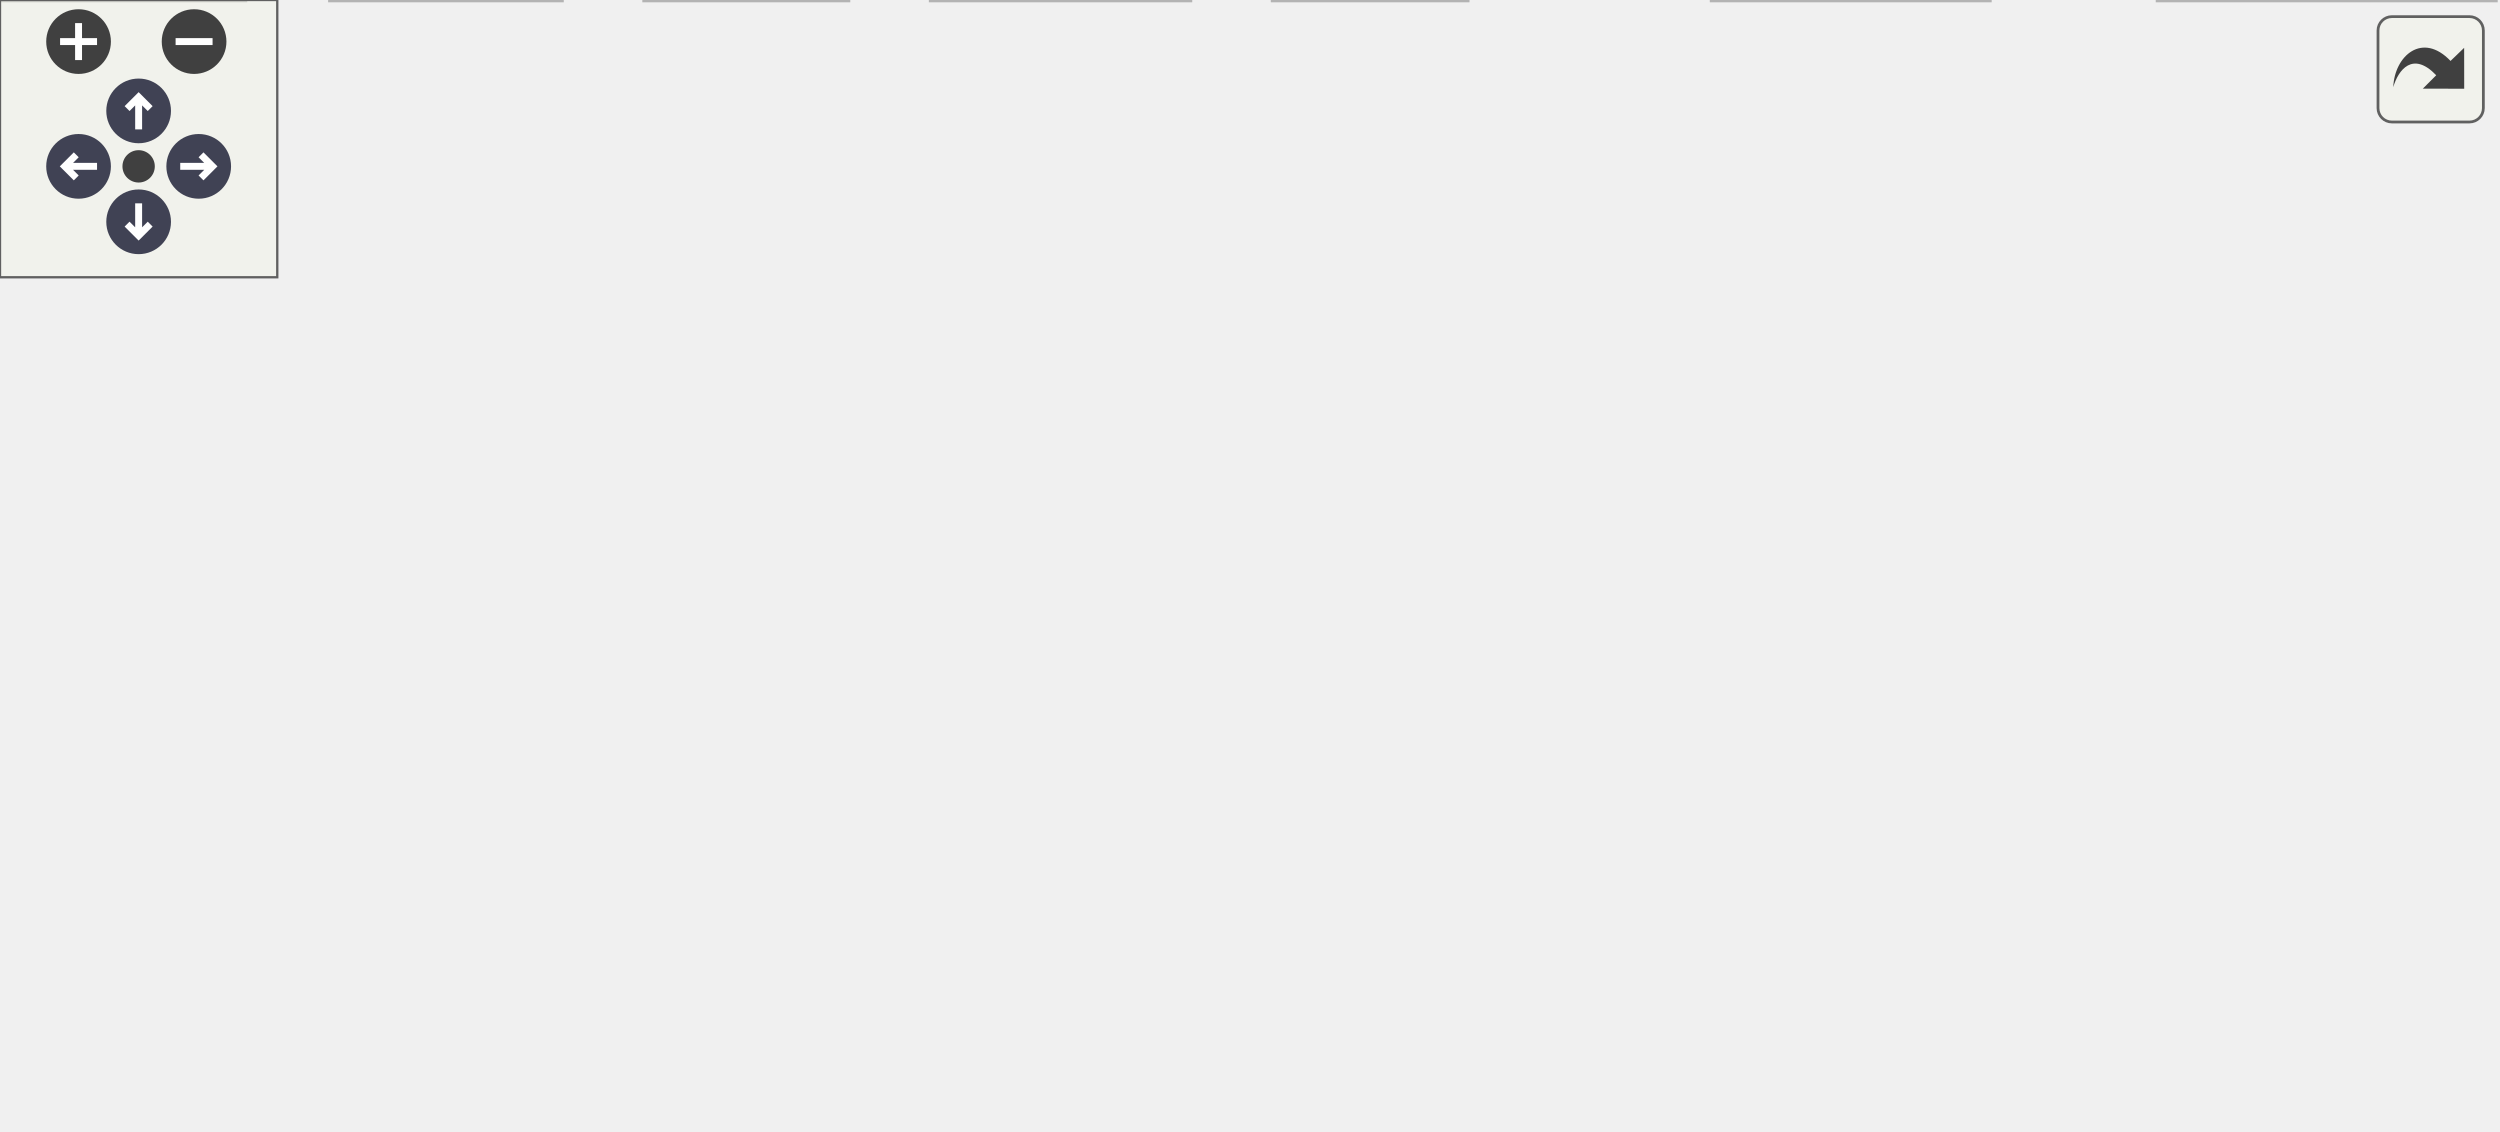
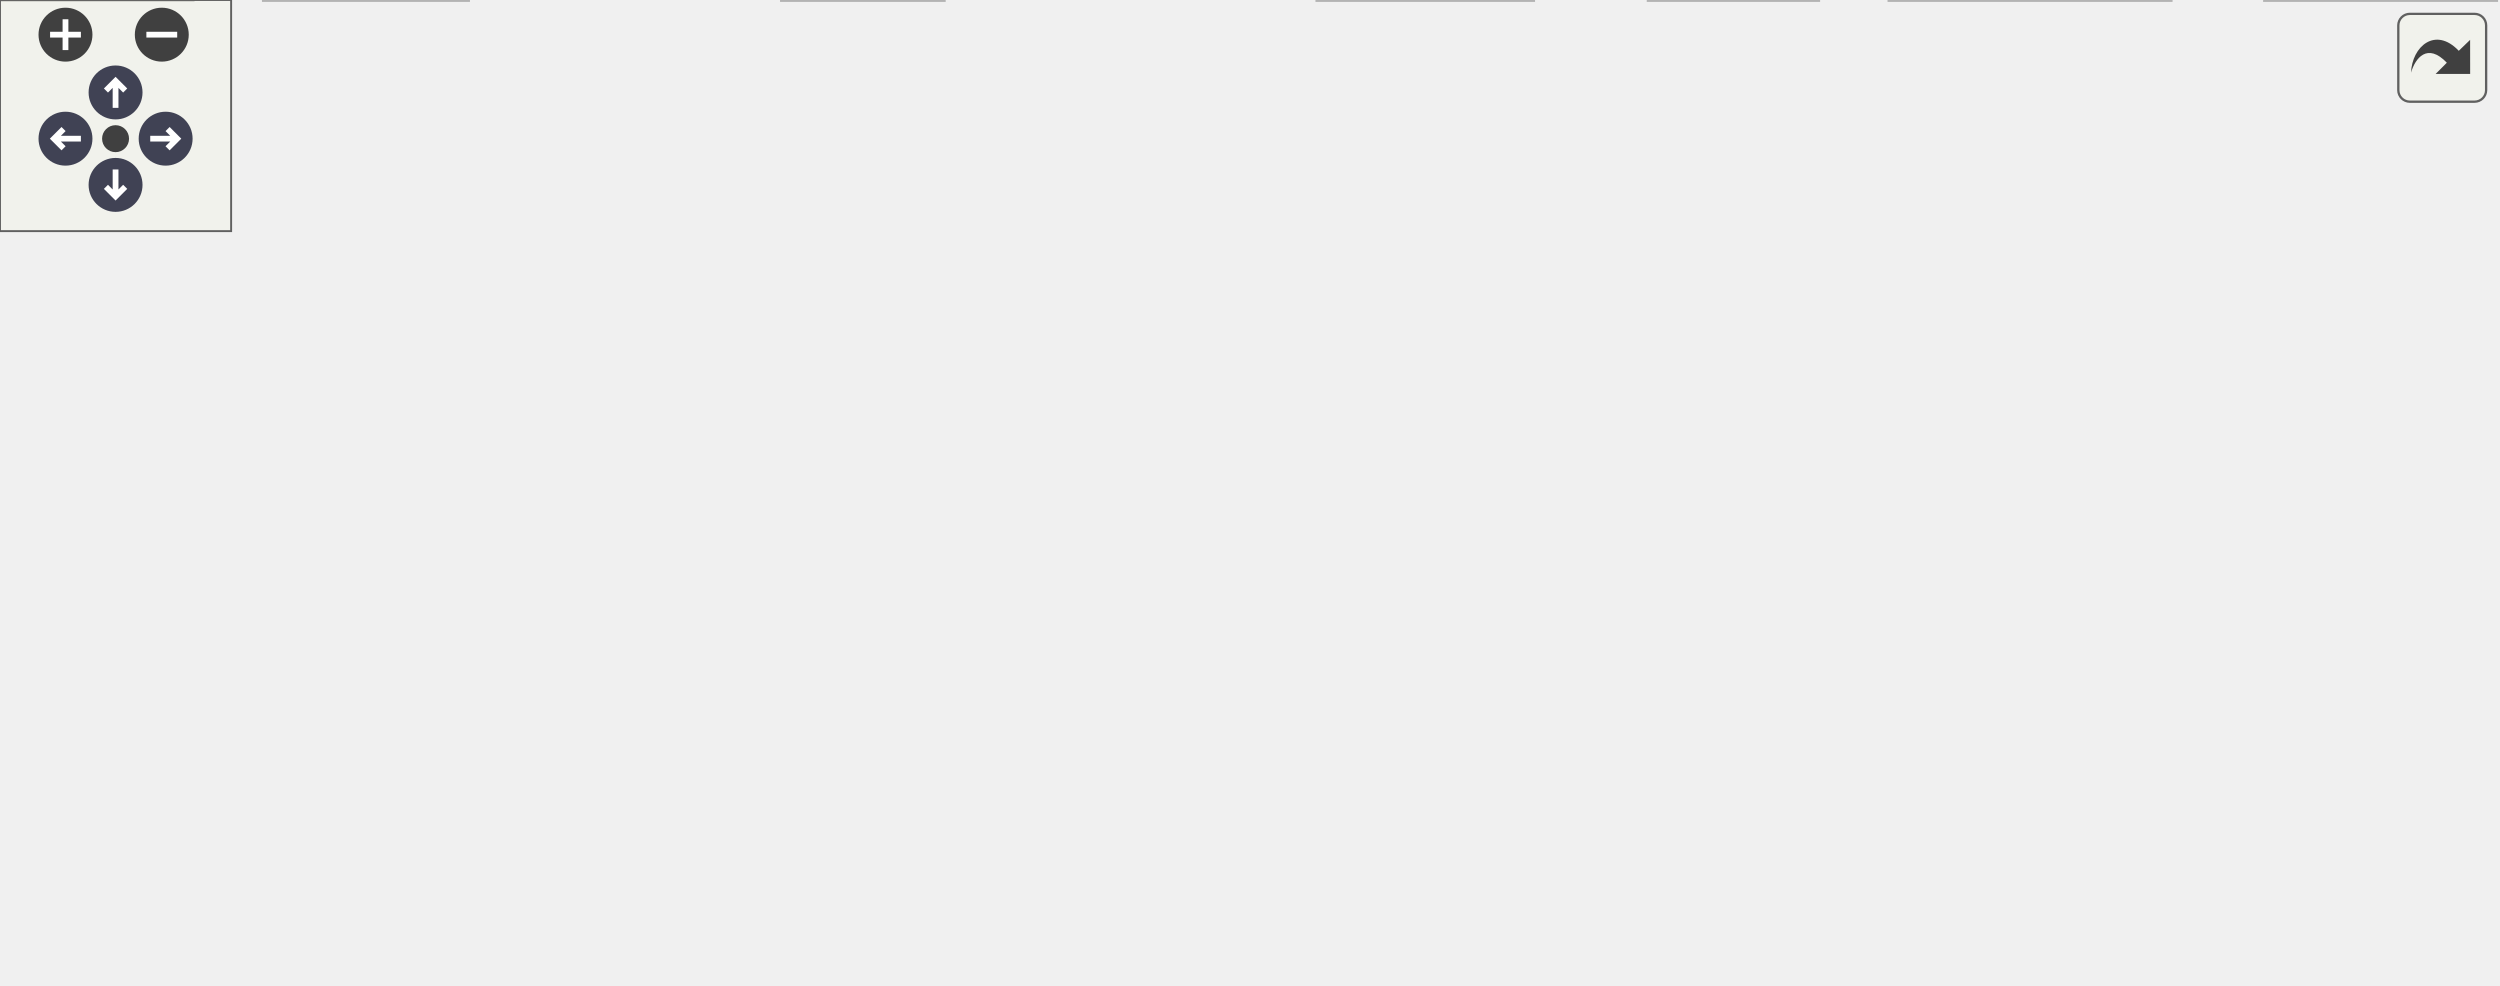
<svg xmlns="http://www.w3.org/2000/svg" xmlns:xlink="http://www.w3.org/1999/xlink" id="main" version="1.1" xml:space="preserve">
  <style type="text/css">
.node, .edge {opacity: 0.7;}
.node.selected, .edge.selected {opacity: 1;}
.edge:hover path { stroke: red; }
.edge:hover polygon { stroke: red; fill: red; }
</style>
  <defs>
    <circle id="rim" cx="0" cy="0" r="7" />
    <circle id="rim2" cx="0" cy="0" r="3.5" />
    <g id="zoomPlus">
      <use xlink:href="#rim" fill="#404040">
        <set attributeName="fill" to="#808080" begin="zoomplus.mouseover" end="zoomplus.mouseout" />
      </use>
      <path d="M-4,0h8M0,-4v8" fill="none" stroke="white" stroke-width="1.5" pointer-events="none" />
    </g>
    <g id="zoomMin">
      <use xlink:href="#rim" fill="#404040">
        <set attributeName="fill" to="#808080" begin="zoomminus.mouseover" end="zoomminus.mouseout" />
      </use>
      <path d="M-4,0h8" fill="none" stroke="white" stroke-width="1.5" pointer-events="none" />
    </g>
    <g id="arrowUp" transform="translate(30 24)">
      <use xlink:href="#rim" />
      <path pointer-events="none" fill="none" stroke="white" stroke-width="1.5" d="M0,-3.0v7 M-2.5,-0.5L0,-3.0L2.5,-0.5" />
    </g>
    <g id="arrowRight" transform="rotate(90) translate(36 -43)">
      <use xlink:href="#rim" />
      <path pointer-events="none" fill="none" stroke="white" stroke-width="1.5" d="M0,-3.0v7 M-2.5,-0.5L0,-3.0L2.5,-0.5" />
    </g>
    <g id="arrowDown" transform="rotate(180) translate(-30 -48)">
      <use xlink:href="#rim" />
      <path pointer-events="none" fill="none" stroke="white" stroke-width="1.5" d="M0,-3.0v7 M-2.5,-0.5L0,-3.0L2.5,-0.5" />
    </g>
    <g id="arrowLeft" transform="rotate(270) translate(-36 17)">
      <use xlink:href="#rim" />
      <path pointer-events="none" fill="none" stroke="white" stroke-width="1.5" d="M0,-3.0v7 M-2.5,-0.5L0,-3.0L2.5,-0.5" />
    </g>
    <g id="resetDef">
      <use xlink:href="#rim2" fill="#404040">
        <set attributeName="fill" to="#808080" begin="reset.mouseover" end="reset.mouseout" />
      </use>
    </g>
  </defs>
  <svg id="graph" class="graph">
    <g id="viewport">
      <g id="Node000001" class="node">
        <g id="a_Node000001">
          <a xlink:title=" ">
-             <polygon fill="#999999" stroke="#666666" points="206.5,-184 96.5,-184 96.5,-165 206.5,-165 206.5,-184" />
-             <text text-anchor="middle" x="151.5" y="-172" font-family="Helvetica,sans-Serif" font-size="10.00">UIDPacketType.hpp</text>
+             <polygon fill="#999999" stroke="#666666" points="425,-195 315,-195 315,-176 425,-176 425,-195" />
+             <text text-anchor="middle" x="370" y="-183" font-family="Helvetica,sans-Serif" font-size="10.00">UIDPacketType.hpp</text>
          </a>
        </g>
      </g>
      <g id="Node000002" class="node">
        <g id="a_Node000002">
          <a xlink:title=" ">
-             <polygon fill="#e0e0e0" stroke="#999999" points="53,-19 0,-19 0,0 53,0 53,-19" />
-             <text text-anchor="middle" x="26.5" y="-7" font-family="Helvetica,sans-Serif" font-size="10.00">cstddef</text>
+             <polygon fill="#e0e0e0" stroke="#999999" points="121.5,-19 68.5,-19 68.5,0 121.5,0 121.5,-19" />
+             <text text-anchor="middle" x="95" y="-7" font-family="Helvetica,sans-Serif" font-size="10.00">cstddef</text>
          </a>
        </g>
      </g>
      <g id="edge1_Node000001_Node000002" class="edge">
        <g id="a_edge1_Node000001_Node000002">
          <a xlink:title=" ">
-             <path fill="none" stroke="#63b8ff" d="M144.78,-164.74C124.86,-138.76 65.86,-61.83 39.49,-27.44" />
-             <polygon fill="#63b8ff" stroke="#63b8ff" points="42.12,-25.11 33.25,-19.31 36.56,-29.37 42.12,-25.11" />
+             <path fill="none" stroke="#63b8ff" d="M314.93,-179.61C275.18,-174.25 221.29,-163.08 179,-140 142.03,-119.82 132.06,-110.47 111,-74 103.09,-60.29 99.05,-42.71 97.01,-29.53" />
+             <polygon fill="#63b8ff" stroke="#63b8ff" points="100.44,-28.75 95.69,-19.28 93.5,-29.65 100.44,-28.75" />
          </a>
        </g>
      </g>
      <g id="Node000003" class="node">
        <g id="a_Node000003">
          <a xlink:title=" ">
-             <polygon fill="#e0e0e0" stroke="#999999" points="121.5,-19 71.5,-19 71.5,0 121.5,0 121.5,-19" />
-             <text text-anchor="middle" x="96.5" y="-7" font-family="Helvetica,sans-Serif" font-size="10.00">cstdint</text>
+             <polygon fill="#e0e0e0" stroke="#999999" points="50,-19 0,-19 0,0 50,0 50,-19" />
+             <text text-anchor="middle" x="25" y="-7" font-family="Helvetica,sans-Serif" font-size="10.00">cstdint</text>
          </a>
        </g>
      </g>
      <g id="edge2_Node000001_Node000003" class="edge">
        <g id="a_edge2_Node000001_Node000003">
          <a xlink:title=" ">
-             <path fill="none" stroke="#63b8ff" d="M148.54,-164.74C139.93,-139.2 114.7,-64.43 102.82,-29.23" />
-             <polygon fill="#63b8ff" stroke="#63b8ff" points="105.99,-27.66 99.47,-19.31 99.35,-29.9 105.99,-27.66" />
+             <path fill="none" stroke="#63b8ff" d="M314.57,-184.52C264.04,-182.23 188.97,-172.84 133,-140 86.02,-112.43 50.28,-56.53 34.26,-28.04" />
+             <polygon fill="#63b8ff" stroke="#63b8ff" points="37.29,-26.3 29.43,-19.2 31.15,-29.65 37.29,-26.3" />
          </a>
        </g>
      </g>
      <g id="Node000004" class="node">
        <g id="a_Node000004">
          <a xlink:title=" ">
-             <polygon fill="#e0e0e0" stroke="#999999" points="430.5,-19 370.5,-19 370.5,0 430.5,0 430.5,-19" />
-             <text text-anchor="middle" x="400.5" y="-7" font-family="Helvetica,sans-Serif" font-size="10.00">iostream</text>
+             <polygon fill="#e0e0e0" stroke="#999999" points="648,-19 588,-19 588,0 648,0 648,-19" />
+             <text text-anchor="middle" x="618" y="-7" font-family="Helvetica,sans-Serif" font-size="10.00">iostream</text>
          </a>
        </g>
      </g>
      <g id="edge3_Node000001_Node000004" class="edge">
        <g id="a_edge3_Node000001_Node000004">
          <a xlink:title=" ">
-             <path fill="none" stroke="#63b8ff" d="M206.57,-174.09C279.13,-171.52 404.46,-154.79 463.5,-74 477.51,-54.82 452.3,-35.9 429.73,-23.77" />
-             <polygon fill="#63b8ff" stroke="#63b8ff" points="431.16,-20.57 420.66,-19.16 427.99,-26.81 431.16,-20.57" />
+             <path fill="none" stroke="#63b8ff" d="M398.69,-175.97C421.5,-168.45 453.68,-156.18 479,-140 530.65,-106.98 580.58,-53.63 604.05,-26.89" />
+             <polygon fill="#63b8ff" stroke="#63b8ff" points="606.81,-29.05 610.72,-19.2 601.52,-24.47 606.81,-29.05" />
          </a>
        </g>
      </g>
      <g id="Node000005" class="node">
        <g id="a_Node000005">
          <a xlink:title=" ">
-             <polygon fill="#e0e0e0" stroke="#999999" points="183.5,-19 139.5,-19 139.5,0 183.5,0 183.5,-19" />
-             <text text-anchor="middle" x="161.5" y="-7" font-family="Helvetica,sans-Serif" font-size="10.00">string</text>
+             <polygon fill="#e0e0e0" stroke="#999999" points="472,-19 428,-19 428,0 472,0 472,-19" />
+             <text text-anchor="middle" x="450" y="-7" font-family="Helvetica,sans-Serif" font-size="10.00">string</text>
          </a>
        </g>
      </g>
      <g id="edge4_Node000001_Node000005" class="edge">
        <g id="a_edge4_Node000001_Node000005">
          <a xlink:title=" ">
-             <path fill="none" stroke="#63b8ff" d="M152.04,-164.74C153.6,-139.31 158.15,-65.08 160.32,-29.69" />
-             <polygon fill="#63b8ff" stroke="#63b8ff" points="163.84,-29.5 160.96,-19.31 156.85,-29.07 163.84,-29.5" />
+             <path fill="none" stroke="#63b8ff" d="M382.52,-175.99C405.5,-159.5 453.75,-120.69 472,-74 478.09,-58.44 470.47,-40.41 462.59,-27.55" />
+             <polygon fill="#63b8ff" stroke="#63b8ff" points="465.47,-25.56 456.99,-19.21 459.66,-29.46 465.47,-25.56" />
          </a>
        </g>
      </g>
      <g id="Node000006" class="node">
        <g id="a_Node000006">
          <a xlink:title=" ">
-             <polygon fill="#e0e0e0" stroke="#999999" points="540,-19 467,-19 467,0 540,0 540,-19" />
-             <text text-anchor="middle" x="503.5" y="-7" font-family="Helvetica,sans-Serif" font-size="10.00">string_view</text>
+             <polygon fill="#e0e0e0" stroke="#999999" points="563.5,-19 490.5,-19 490.5,0 563.5,0 563.5,-19" />
+             <text text-anchor="middle" x="527" y="-7" font-family="Helvetica,sans-Serif" font-size="10.00">string_view</text>
          </a>
        </g>
      </g>
      <g id="edge5_Node000001_Node000006" class="edge">
        <g id="a_edge5_Node000001_Node000006">
          <a xlink:title=" ">
-             <path fill="none" stroke="#63b8ff" d="M206.53,-168.83C275.76,-162.25 390.12,-148.78 427.5,-129 457.23,-113.27 461.65,-102.51 479.5,-74 488.29,-59.95 494.67,-42.18 498.63,-29.01" />
-             <polygon fill="#63b8ff" stroke="#63b8ff" points="502.05,-29.79 501.39,-19.21 495.31,-27.89 502.05,-29.79" />
+             <path fill="none" stroke="#63b8ff" d="M393.38,-175.89C411.09,-168.48 435.16,-156.38 452,-140 485.87,-107.06 509.47,-55.57 520.29,-28.5" />
+             <polygon fill="#63b8ff" stroke="#63b8ff" points="523.58,-29.71 523.93,-19.12 517.05,-27.18 523.58,-29.71" />
          </a>
        </g>
      </g>
      <g id="Node000007" class="node">
        <g id="a_Node000007">
          <a xlink:href="../../d7/dd7/Helpers_8hpp.html" target="_top" xlink:title=" ">
-             <polygon fill="white" stroke="#666666" points="266,-74 191,-74 191,-55 266,-55 266,-74" />
-             <text text-anchor="middle" x="228.5" y="-62" font-family="Helvetica,sans-Serif" font-size="10.00">Helpers.hpp</text>
+             <polygon fill="white" stroke="#666666" points="445,-74 295,-74 295,-55 445,-55 445,-74" />
+             <text text-anchor="middle" x="370" y="-62" font-family="Helvetica,sans-Serif" font-size="10.00">protocols/lacte/Helpers.hpp</text>
          </a>
        </g>
      </g>
      <g id="edge6_Node000001_Node000007" class="edge">
        <g id="a_edge6_Node000001_Node000007">
          <a xlink:title=" ">
-             <path fill="none" stroke="#63b8ff" d="M152.37,-164.97C154.02,-152.06 158.61,-127.24 170.5,-110 179.11,-97.51 192.32,-86.98 203.97,-79.31" />
-             <polygon fill="#63b8ff" stroke="#63b8ff" points="205.83,-82.27 212.46,-74.01 202.12,-76.33 205.83,-82.27" />
+             <path fill="none" stroke="#63b8ff" d="M370,-175.94C370,-156.91 370,-110.69 370,-84.47" />
+             <polygon fill="#63b8ff" stroke="#63b8ff" points="373.5,-84.3 370,-74.3 366.5,-84.3 373.5,-84.3" />
          </a>
        </g>
      </g>
      <g id="Node000010" class="node">
        <g id="a_Node000010">
          <a xlink:href="../../d1/d57/McuUidType_8hpp.html" target="_top" xlink:title=" ">
-             <polygon fill="white" stroke="#666666" points="277,-129 180,-129 180,-110 277,-110 277,-129" />
-             <text text-anchor="middle" x="228.5" y="-117" font-family="Helvetica,sans-Serif" font-size="10.00">McuUidType.hpp</text>
+             <polygon fill="white" stroke="#666666" points="315.5,-140 188.5,-140 188.5,-110 315.5,-110 315.5,-140" />
+             <text text-anchor="start" x="196.5" y="-128" font-family="Helvetica,sans-Serif" font-size="10.00">protocols/lacte/objects</text>
+             <text text-anchor="middle" x="252" y="-117" font-family="Helvetica,sans-Serif" font-size="10.00">/McuUidType.hpp</text>
          </a>
        </g>
      </g>
      <g id="edge14_Node000001_Node000010" class="edge">
        <g id="a_edge14_Node000001_Node000010">
          <a xlink:title=" ">
-             <path fill="none" stroke="#63b8ff" d="M163.87,-164.98C175.59,-156.92 193.42,-144.65 207.39,-135.03" />
-             <polygon fill="#63b8ff" stroke="#63b8ff" points="209.65,-137.72 215.9,-129.17 205.68,-131.96 209.65,-137.72" />
+             <path fill="none" stroke="#63b8ff" d="M352.84,-175.99C336.36,-167.82 310.9,-155.2 289.69,-144.69" />
+             <polygon fill="#63b8ff" stroke="#63b8ff" points="291.11,-141.48 280.6,-140.18 288,-147.76 291.11,-141.48" />
          </a>
        </g>
      </g>
      <g id="edge8_Node000007_Node000002" class="edge">
        <g id="a_edge8_Node000007_Node000002">
          <a xlink:title=" ">
-             <path fill="none" stroke="#63b8ff" d="M196.05,-54.98C159.75,-45.46 101.11,-30.08 63.18,-20.12" />
-             <polygon fill="#63b8ff" stroke="#63b8ff" points="63.63,-16.62 53.07,-17.47 61.85,-23.39 63.63,-16.62" />
+             <path fill="none" stroke="#63b8ff" d="M325.82,-54.98C271.95,-44.6 181.92,-27.25 131.7,-17.57" />
+             <polygon fill="#63b8ff" stroke="#63b8ff" points="132.09,-14.08 121.61,-15.63 130.77,-20.96 132.09,-14.08" />
          </a>
        </g>
      </g>
      <g id="edge9_Node000007_Node000003" class="edge">
        <g id="a_edge9_Node000007_Node000003">
          <a xlink:title=" ">
-             <path fill="none" stroke="#63b8ff" d="M207.29,-54.98C185.77,-46.34 152.22,-32.87 127.67,-23.02" />
-             <polygon fill="#63b8ff" stroke="#63b8ff" points="128.68,-19.65 118.09,-19.17 126.07,-26.14 128.68,-19.65" />
+             <path fill="none" stroke="#63b8ff" d="M295.17,-54.99C234.3,-47.55 146,-35.64 60.1,-19.04" />
+             <polygon fill="#63b8ff" stroke="#63b8ff" points="60.67,-15.59 50.19,-17.1 59.33,-22.46 60.67,-15.59" />
          </a>
        </g>
      </g>
      <g id="edge11_Node000007_Node000004" class="edge">
        <g id="a_edge11_Node000007_Node000004">
          <a xlink:title=" ">
-             <path fill="none" stroke="#63b8ff" d="M256.13,-54.98C285.01,-46.09 330.51,-32.07 362.7,-22.15" />
-             <polygon fill="#63b8ff" stroke="#63b8ff" points="364.12,-25.37 372.65,-19.08 362.06,-18.68 364.12,-25.37" />
+             <path fill="none" stroke="#63b8ff" d="M409.85,-54.98C455.93,-45.14 531.36,-29.01 577.66,-19.12" />
+             <polygon fill="#63b8ff" stroke="#63b8ff" points="578.59,-22.5 587.63,-16.99 577.12,-15.66 578.59,-22.5" />
          </a>
        </g>
      </g>
      <g id="edge12_Node000007_Node000005" class="edge">
        <g id="a_edge12_Node000007_Node000005">
          <a xlink:title=" ">
-             <path fill="none" stroke="#63b8ff" d="M217.74,-54.98C207.73,-47.07 192.61,-35.11 180.57,-25.58" />
-             <polygon fill="#63b8ff" stroke="#63b8ff" points="182.47,-22.63 172.46,-19.17 178.13,-28.12 182.47,-22.63" />
+             <path fill="none" stroke="#63b8ff" d="M382.85,-54.98C395.14,-46.84 413.91,-34.41 428.48,-24.76" />
+             <polygon fill="#63b8ff" stroke="#63b8ff" points="430.51,-27.61 436.91,-19.17 426.64,-21.78 430.51,-27.61" />
          </a>
        </g>
      </g>
      <g id="edge13_Node000007_Node000006" class="edge">
        <g id="a_edge13_Node000007_Node000006">
          <a xlink:title=" ">
-             <path fill="none" stroke="#63b8ff" d="M266.16,-56.24C315.77,-46.68 403.01,-29.87 456.77,-19.51" />
-             <polygon fill="#63b8ff" stroke="#63b8ff" points="457.58,-22.92 466.73,-17.59 456.25,-16.04 457.58,-22.92" />
+             <path fill="none" stroke="#63b8ff" d="M395.22,-54.98C421.36,-46.16 462.4,-32.31 491.73,-22.41" />
+             <polygon fill="#63b8ff" stroke="#63b8ff" points="493.22,-25.6 501.58,-19.08 490.98,-18.96 493.22,-25.6" />
          </a>
        </g>
      </g>
      <g id="Node000008" class="node">
        <g id="a_Node000008">
          <a xlink:title=" ">
-             <polygon fill="#e0e0e0" stroke="#999999" points="317.5,-19 275.5,-19 275.5,0 317.5,0 317.5,-19" />
-             <text text-anchor="middle" x="296.5" y="-7" font-family="Helvetica,sans-Serif" font-size="10.00">array</text>
+             <polygon fill="#e0e0e0" stroke="#999999" points="245,-19 203,-19 203,0 245,0 245,-19" />
+             <text text-anchor="middle" x="224" y="-7" font-family="Helvetica,sans-Serif" font-size="10.00">array</text>
          </a>
        </g>
      </g>
      <g id="edge7_Node000007_Node000008" class="edge">
        <g id="a_edge7_Node000007_Node000008">
          <a xlink:title=" ">
-             <path fill="none" stroke="#63b8ff" d="M239.43,-54.98C249.58,-47.07 264.92,-35.11 277.15,-25.58" />
-             <polygon fill="#63b8ff" stroke="#63b8ff" points="279.64,-28.08 285.38,-19.17 275.34,-22.56 279.64,-28.08" />
+             <path fill="none" stroke="#63b8ff" d="M346.54,-54.98C321.56,-45.92 281.92,-31.53 254.52,-21.58" />
+             <polygon fill="#63b8ff" stroke="#63b8ff" points="255.62,-18.26 245.03,-18.13 253.24,-24.84 255.62,-18.26" />
          </a>
        </g>
      </g>
      <g id="Node000009" class="node">
        <g id="a_Node000009">
          <a xlink:title=" ">
-             <polygon fill="#e0e0e0" stroke="#999999" points="257.5,-19 201.5,-19 201.5,0 257.5,0 257.5,-19" />
-             <text text-anchor="middle" x="229.5" y="-7" font-family="Helvetica,sans-Serif" font-size="10.00">iomanip</text>
+             <polygon fill="#e0e0e0" stroke="#999999" points="398,-19 342,-19 342,0 398,0 398,-19" />
+             <text text-anchor="middle" x="370" y="-7" font-family="Helvetica,sans-Serif" font-size="10.00">iomanip</text>
          </a>
        </g>
      </g>
      <g id="edge10_Node000007_Node000009" class="edge">
        <g id="a_edge10_Node000007_Node000009">
          <a xlink:title=" ">
-             <path fill="none" stroke="#63b8ff" d="M228.67,-54.75C228.8,-47.8 228.98,-37.85 229.15,-29.13" />
-             <polygon fill="#63b8ff" stroke="#63b8ff" points="232.65,-29.15 229.34,-19.09 225.65,-29.02 232.65,-29.15" />
+             <path fill="none" stroke="#63b8ff" d="M370,-54.75C370,-47.8 370,-37.85 370,-29.13" />
+             <polygon fill="#63b8ff" stroke="#63b8ff" points="373.5,-29.09 370,-19.09 366.5,-29.09 373.5,-29.09" />
          </a>
        </g>
      </g>
      <g id="edge17_Node000010_Node000002" class="edge">
        <g id="a_edge17_Node000010_Node000002">
          <a xlink:title=" ">
-             <path fill="none" stroke="#63b8ff" d="M211.85,-109.88C194.68,-100.96 167.17,-86.62 143.5,-74 111.59,-56.99 74.99,-37.06 51.34,-24.12" />
-             <polygon fill="#63b8ff" stroke="#63b8ff" points="52.81,-20.93 42.36,-19.2 49.45,-27.07 52.81,-20.93" />
+             <path fill="none" stroke="#63b8ff" d="M195.07,-109.99C172.52,-102.26 147.59,-90.73 129,-74 115.37,-61.74 106.2,-42.69 100.85,-28.65" />
+             <polygon fill="#63b8ff" stroke="#63b8ff" points="104.11,-27.37 97.5,-19.09 97.5,-29.69 104.11,-27.37" />
          </a>
        </g>
      </g>
      <g id="edge18_Node000010_Node000003" class="edge">
        <g id="a_edge18_Node000010_Node000003">
          <a xlink:title=" ">
-             <path fill="none" stroke="#63b8ff" d="M216.56,-109.87C204.51,-101.08 185.45,-86.92 169.5,-74 150.08,-58.26 128.57,-39.37 113.97,-26.3" />
-             <polygon fill="#63b8ff" stroke="#63b8ff" points="116.01,-23.43 106.23,-19.35 111.33,-28.64 116.01,-23.43" />
+             <path fill="none" stroke="#63b8ff" d="M201.21,-109.98C173.68,-101.41 139.56,-89.17 111,-74 85.46,-60.43 59.15,-39.85 42.46,-25.82" />
+             <polygon fill="#63b8ff" stroke="#63b8ff" points="44.55,-23 34.67,-19.16 40,-28.32 44.55,-23" />
          </a>
        </g>
      </g>
      <g id="edge20_Node000010_Node000005" class="edge">
        <g id="a_edge20_Node000010_Node000005">
          <a xlink:title=" ">
-             <path fill="none" stroke="#63b8ff" d="M216.43,-109.92C205.82,-101.79 190.68,-88.67 181.5,-74 172.88,-60.22 167.7,-42.42 164.77,-29.17" />
-             <polygon fill="#63b8ff" stroke="#63b8ff" points="168.2,-28.44 162.82,-19.3 161.33,-29.79 168.2,-28.44" />
-           </a>
-         </g>
-       </g>
-       <g id="edge21_Node000010_Node000007" class="edge">
-         <g id="a_edge21_Node000010_Node000007">
-           <a xlink:title=" ">
-             <path fill="none" stroke="#63b8ff" d="M228.5,-109.75C228.5,-102.8 228.5,-92.85 228.5,-84.13" />
-             <polygon fill="#63b8ff" stroke="#63b8ff" points="232,-84.09 228.5,-74.09 225,-84.09 232,-84.09" />
+             <path fill="none" stroke="#63b8ff" d="M315.51,-116.8C368.14,-109.37 436.97,-95.76 454,-74 463.87,-61.38 461.28,-42.68 457.17,-28.84" />
+             <polygon fill="#63b8ff" stroke="#63b8ff" points="460.48,-27.7 453.92,-19.38 453.86,-29.98 460.48,-27.7" />
+           </a>
+         </g>
+       </g>
+       <g id="edge21_Node000010_Node000006" class="edge">
+         <g id="a_edge21_Node000010_Node000006">
+           <a xlink:title=" ">
+             <path fill="none" stroke="#63b8ff" d="M315.65,-120.1C361.83,-114.86 424.3,-102.61 472,-74 491.08,-62.55 506.96,-42.2 516.67,-27.61" />
+             <polygon fill="#63b8ff" stroke="#63b8ff" points="519.72,-29.33 522.13,-19.02 513.81,-25.58 519.72,-29.33" />
+           </a>
+         </g>
+       </g>
+       <g id="edge22_Node000010_Node000007" class="edge">
+         <g id="a_edge22_Node000010_Node000007">
+           <a xlink:title=" ">
+             <path fill="none" stroke="#63b8ff" d="M280.26,-109.99C299.42,-100.49 324.58,-88.02 343.39,-78.69" />
+             <polygon fill="#63b8ff" stroke="#63b8ff" points="345.17,-81.72 352.57,-74.14 342.06,-75.45 345.17,-81.72" />
          </a>
        </g>
      </g>
      <g id="edge16_Node000010_Node000008" class="edge">
        <g id="a_edge16_Node000010_Node000008">
          <a xlink:title=" ">
-             <path fill="none" stroke="#63b8ff" d="M240.21,-109.81C250.52,-101.6 265.3,-88.43 274.5,-74 283.32,-60.17 289.09,-42.37 292.5,-29.14" />
-             <polygon fill="#63b8ff" stroke="#63b8ff" points="295.93,-29.82 294.82,-19.29 289.12,-28.22 295.93,-29.82" />
+             <path fill="none" stroke="#63b8ff" d="M188.4,-111.23C168.19,-103.84 147.99,-92.23 136,-74 118.76,-47.8 161.16,-28.82 192.92,-18.75" />
+             <polygon fill="#63b8ff" stroke="#63b8ff" points="194.2,-22.02 202.77,-15.8 192.19,-15.32 194.2,-22.02" />
          </a>
        </g>
      </g>
      <g id="Node000011" class="node">
        <g id="a_Node000011">
          <a xlink:title=" ">
-             <polygon fill="#e0e0e0" stroke="#999999" points="386.5,-74 322.5,-74 322.5,-55 386.5,-55 386.5,-74" />
-             <text text-anchor="middle" x="354.5" y="-62" font-family="Helvetica,sans-Serif" font-size="10.00">algorithm</text>
+             <polygon fill="#e0e0e0" stroke="#999999" points="209,-74 145,-74 145,-55 209,-55 209,-74" />
+             <text text-anchor="middle" x="177" y="-62" font-family="Helvetica,sans-Serif" font-size="10.00">algorithm</text>
          </a>
        </g>
      </g>
      <g id="edge15_Node000010_Node000011" class="edge">
        <g id="a_edge15_Node000010_Node000011">
          <a xlink:title=" ">
-             <path fill="none" stroke="#63b8ff" d="M248.74,-109.98C269.2,-101.38 301.03,-87.99 324.43,-78.15" />
-             <polygon fill="#63b8ff" stroke="#63b8ff" points="326.03,-81.27 333.89,-74.17 323.31,-74.82 326.03,-81.27" />
+             <path fill="none" stroke="#63b8ff" d="M233.84,-109.84C222.51,-101 207.94,-89.63 196.38,-80.62" />
+             <polygon fill="#63b8ff" stroke="#63b8ff" points="198.28,-77.66 188.24,-74.27 193.97,-83.18 198.28,-77.66" />
          </a>
        </g>
      </g>
      <g id="Node000012" class="node">
        <g id="a_Node000012">
          <a xlink:title=" ">
-             <polygon fill="#e0e0e0" stroke="#999999" points="454.5,-74 404.5,-74 404.5,-55 454.5,-55 454.5,-74" />
-             <text text-anchor="middle" x="429.5" y="-62" font-family="Helvetica,sans-Serif" font-size="10.00">cstring</text>
+             <polygon fill="#e0e0e0" stroke="#999999" points="277,-74 227,-74 227,-55 277,-55 277,-74" />
+             <text text-anchor="middle" x="252" y="-62" font-family="Helvetica,sans-Serif" font-size="10.00">cstring</text>
          </a>
        </g>
      </g>
      <g id="edge19_Node000010_Node000012" class="edge">
        <g id="a_edge19_Node000010_Node000012">
          <a xlink:title=" ">
-             <path fill="none" stroke="#63b8ff" d="M260.79,-109.98C297.31,-100.36 356.58,-84.73 394.26,-74.79" />
-             <polygon fill="#63b8ff" stroke="#63b8ff" points="395.51,-78.08 404.28,-72.15 393.72,-71.31 395.51,-78.08" />
+             <path fill="none" stroke="#63b8ff" d="M252,-109.84C252,-102.21 252,-92.7 252,-84.45" />
+             <polygon fill="#63b8ff" stroke="#63b8ff" points="255.5,-84.27 252,-74.27 248.5,-84.27 255.5,-84.27" />
          </a>
        </g>
      </g>
    </g>
  </svg>
  <g id="navigator" transform="translate(0 0)" fill="#404254">
    <rect fill="#f2f5e9" fill-opacity="0.5" stroke="#606060" stroke-width=".5" x="0" y="0" width="60" height="60" />
    <use id="zoomplus" xlink:href="#zoomPlus" x="17" y="9" />
    <use id="zoomminus" xlink:href="#zoomMin" x="42" y="9" />
    <use id="reset" xlink:href="#resetDef" x="30" y="36" />
    <use id="arrowup" xlink:href="#arrowUp" x="0" y="0" />
    <use id="arrowright" xlink:href="#arrowRight" x="0" y="0" />
    <use id="arrowdown" xlink:href="#arrowDown" x="0" y="0" />
    <use id="arrowleft" xlink:href="#arrowLeft" x="0" y="0" />
  </g>
  <svg viewBox="0 0 15 15" width="100%" height="30px" preserveAspectRatio="xMaxYMin meet">
    <g id="arrow_out" transform="scale(0.3 0.3)">
      <a xlink:href="UIDPacketType_8hpp__incl_org.svg" target="_base">
        <rect id="button" ry="5" rx="5" y="6" x="6" height="38" width="38" fill="#f2f5e9" fill-opacity="0.5" stroke="#606060" stroke-width="1.0" />
        <path id="arrow" d="M 11.5,31.437 C 11.94,20.098 22.043,11.323 32.159,21.979 L 37.069,17.246 C 37.069,17.246 37.088,32 37.088,32 L 22.16,31.978 C 22.16,31.978 26.998,27.14 26.998,27.14 C 18.529,18.264 13.292,25.23 11.5,31.437 z" style="fill:#404040;" />
      </a>
    </g>
  </svg>
  <style type="text/css">

[data-mouse-over-selected='false'] { opacity: 0.7; }
[data-mouse-over-selected='true']  { opacity: 1.0; }

</style>
</svg>
